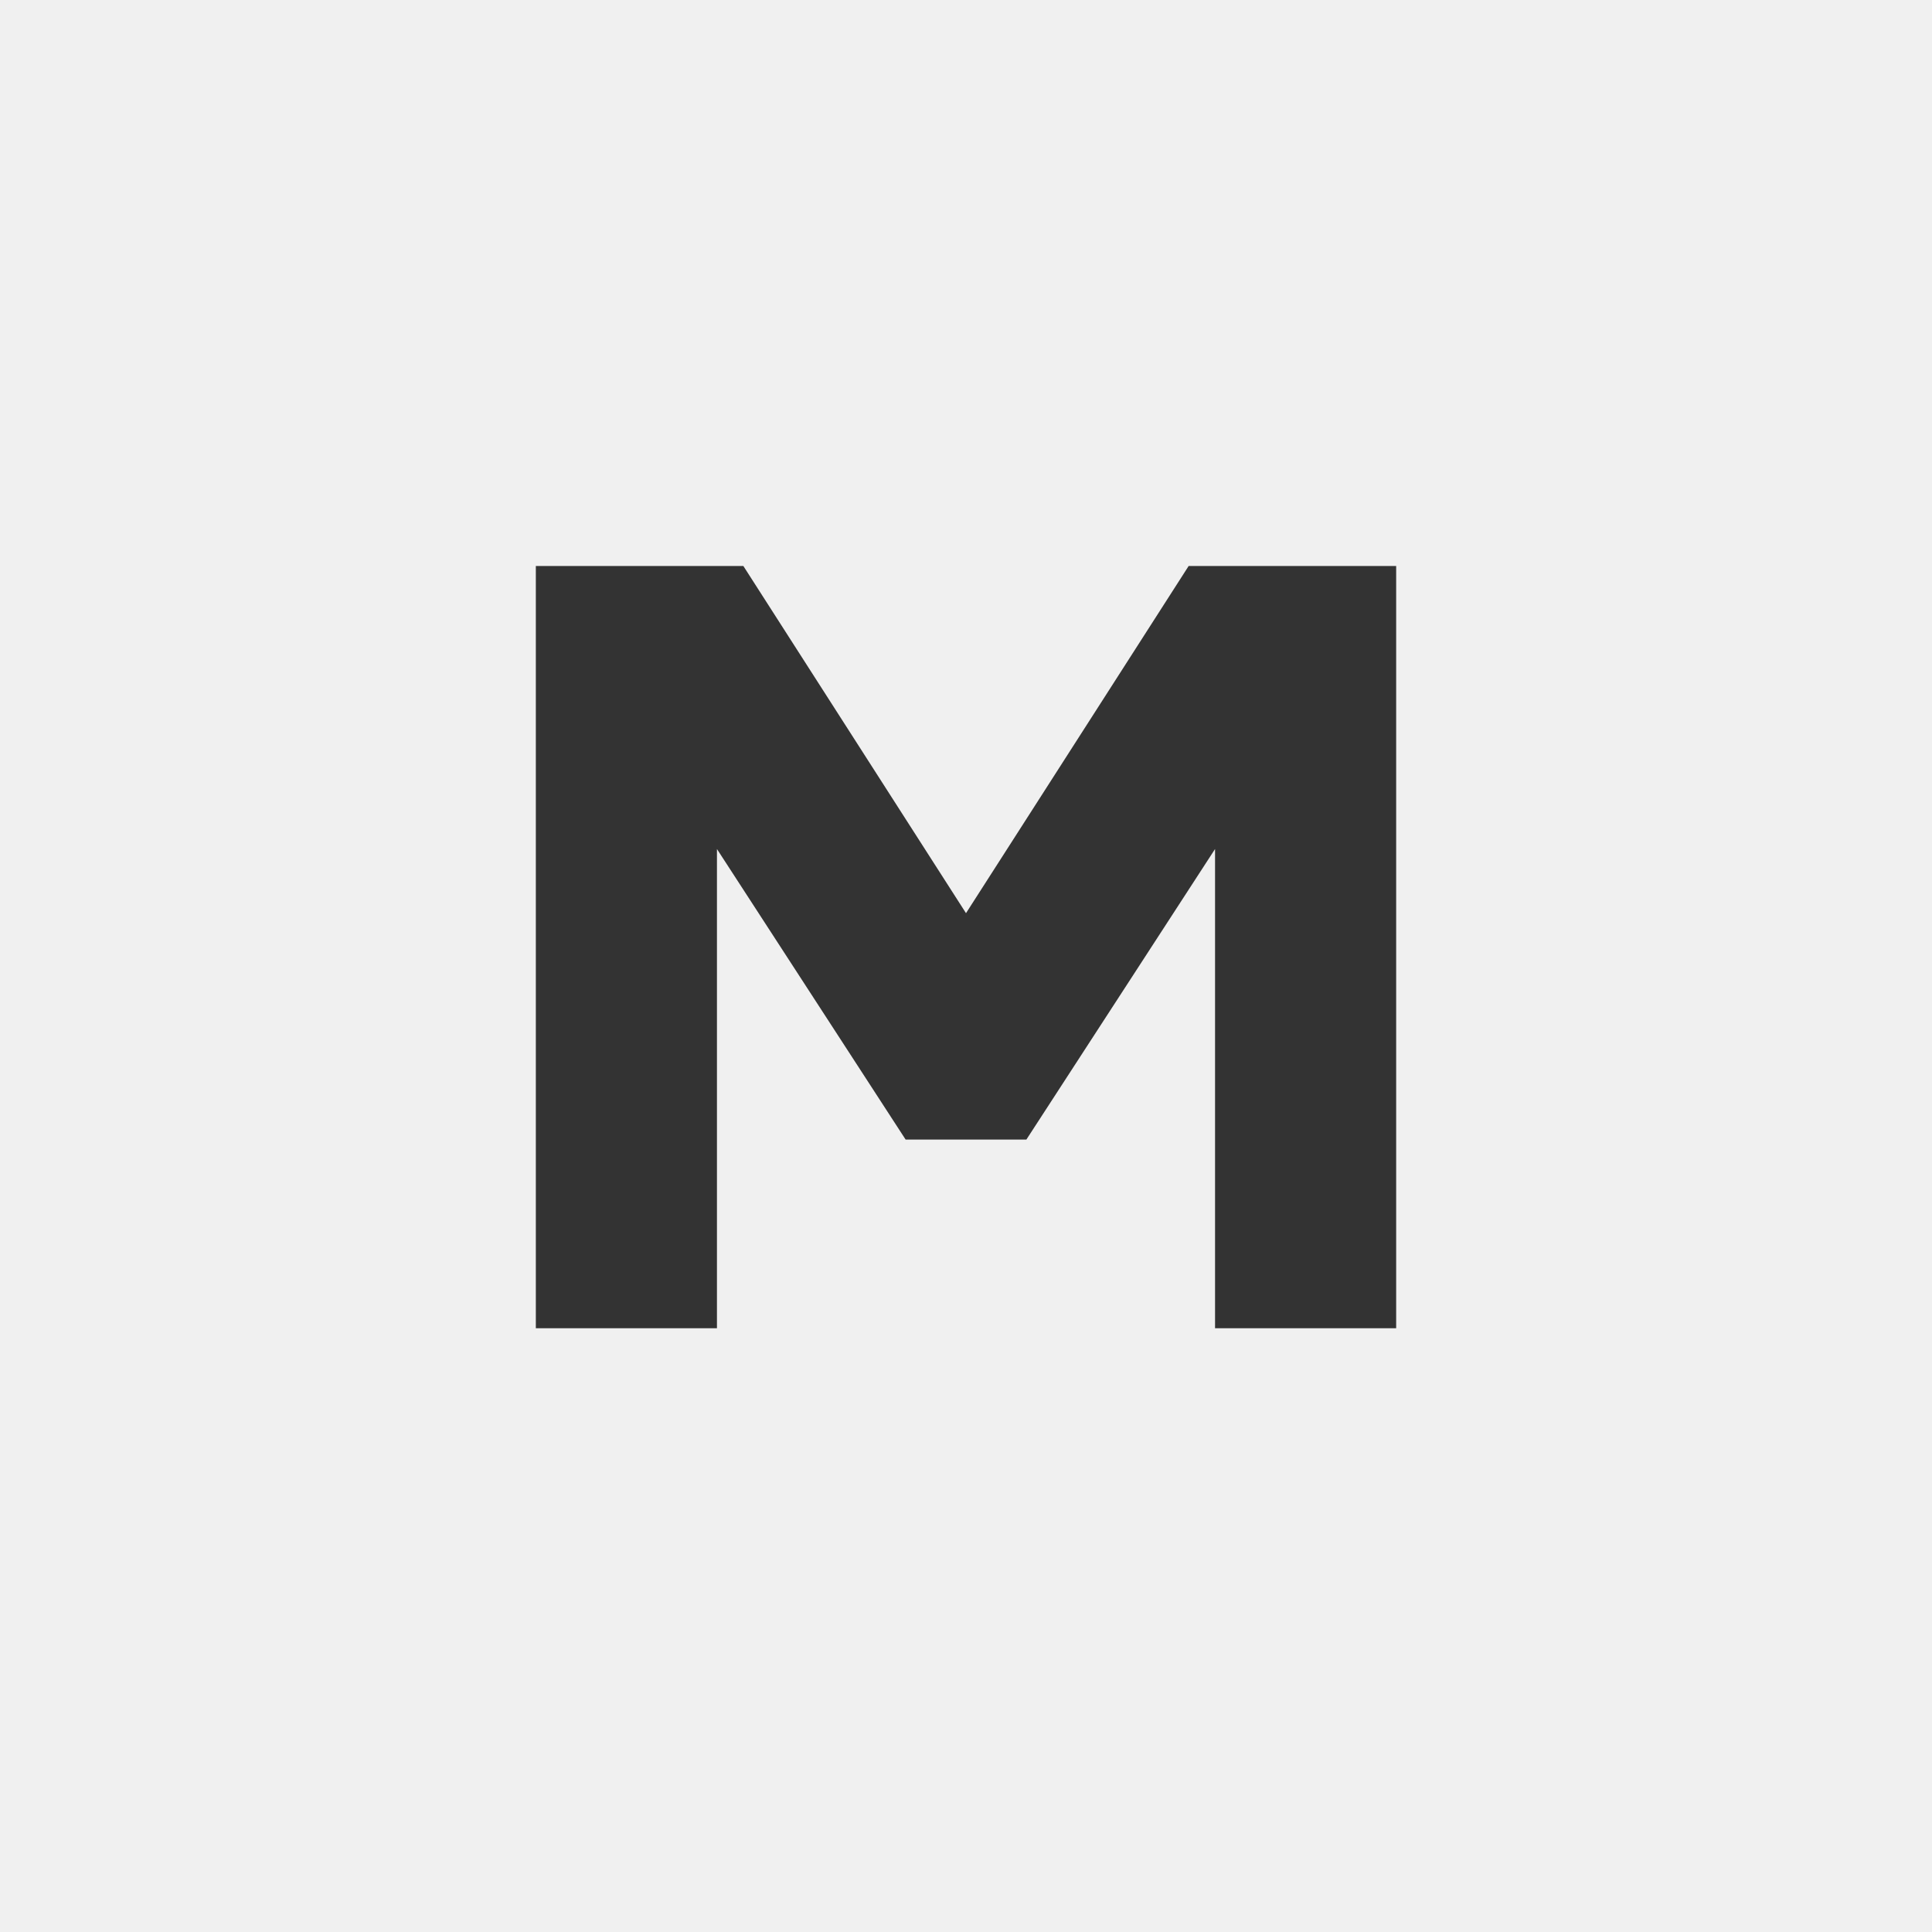
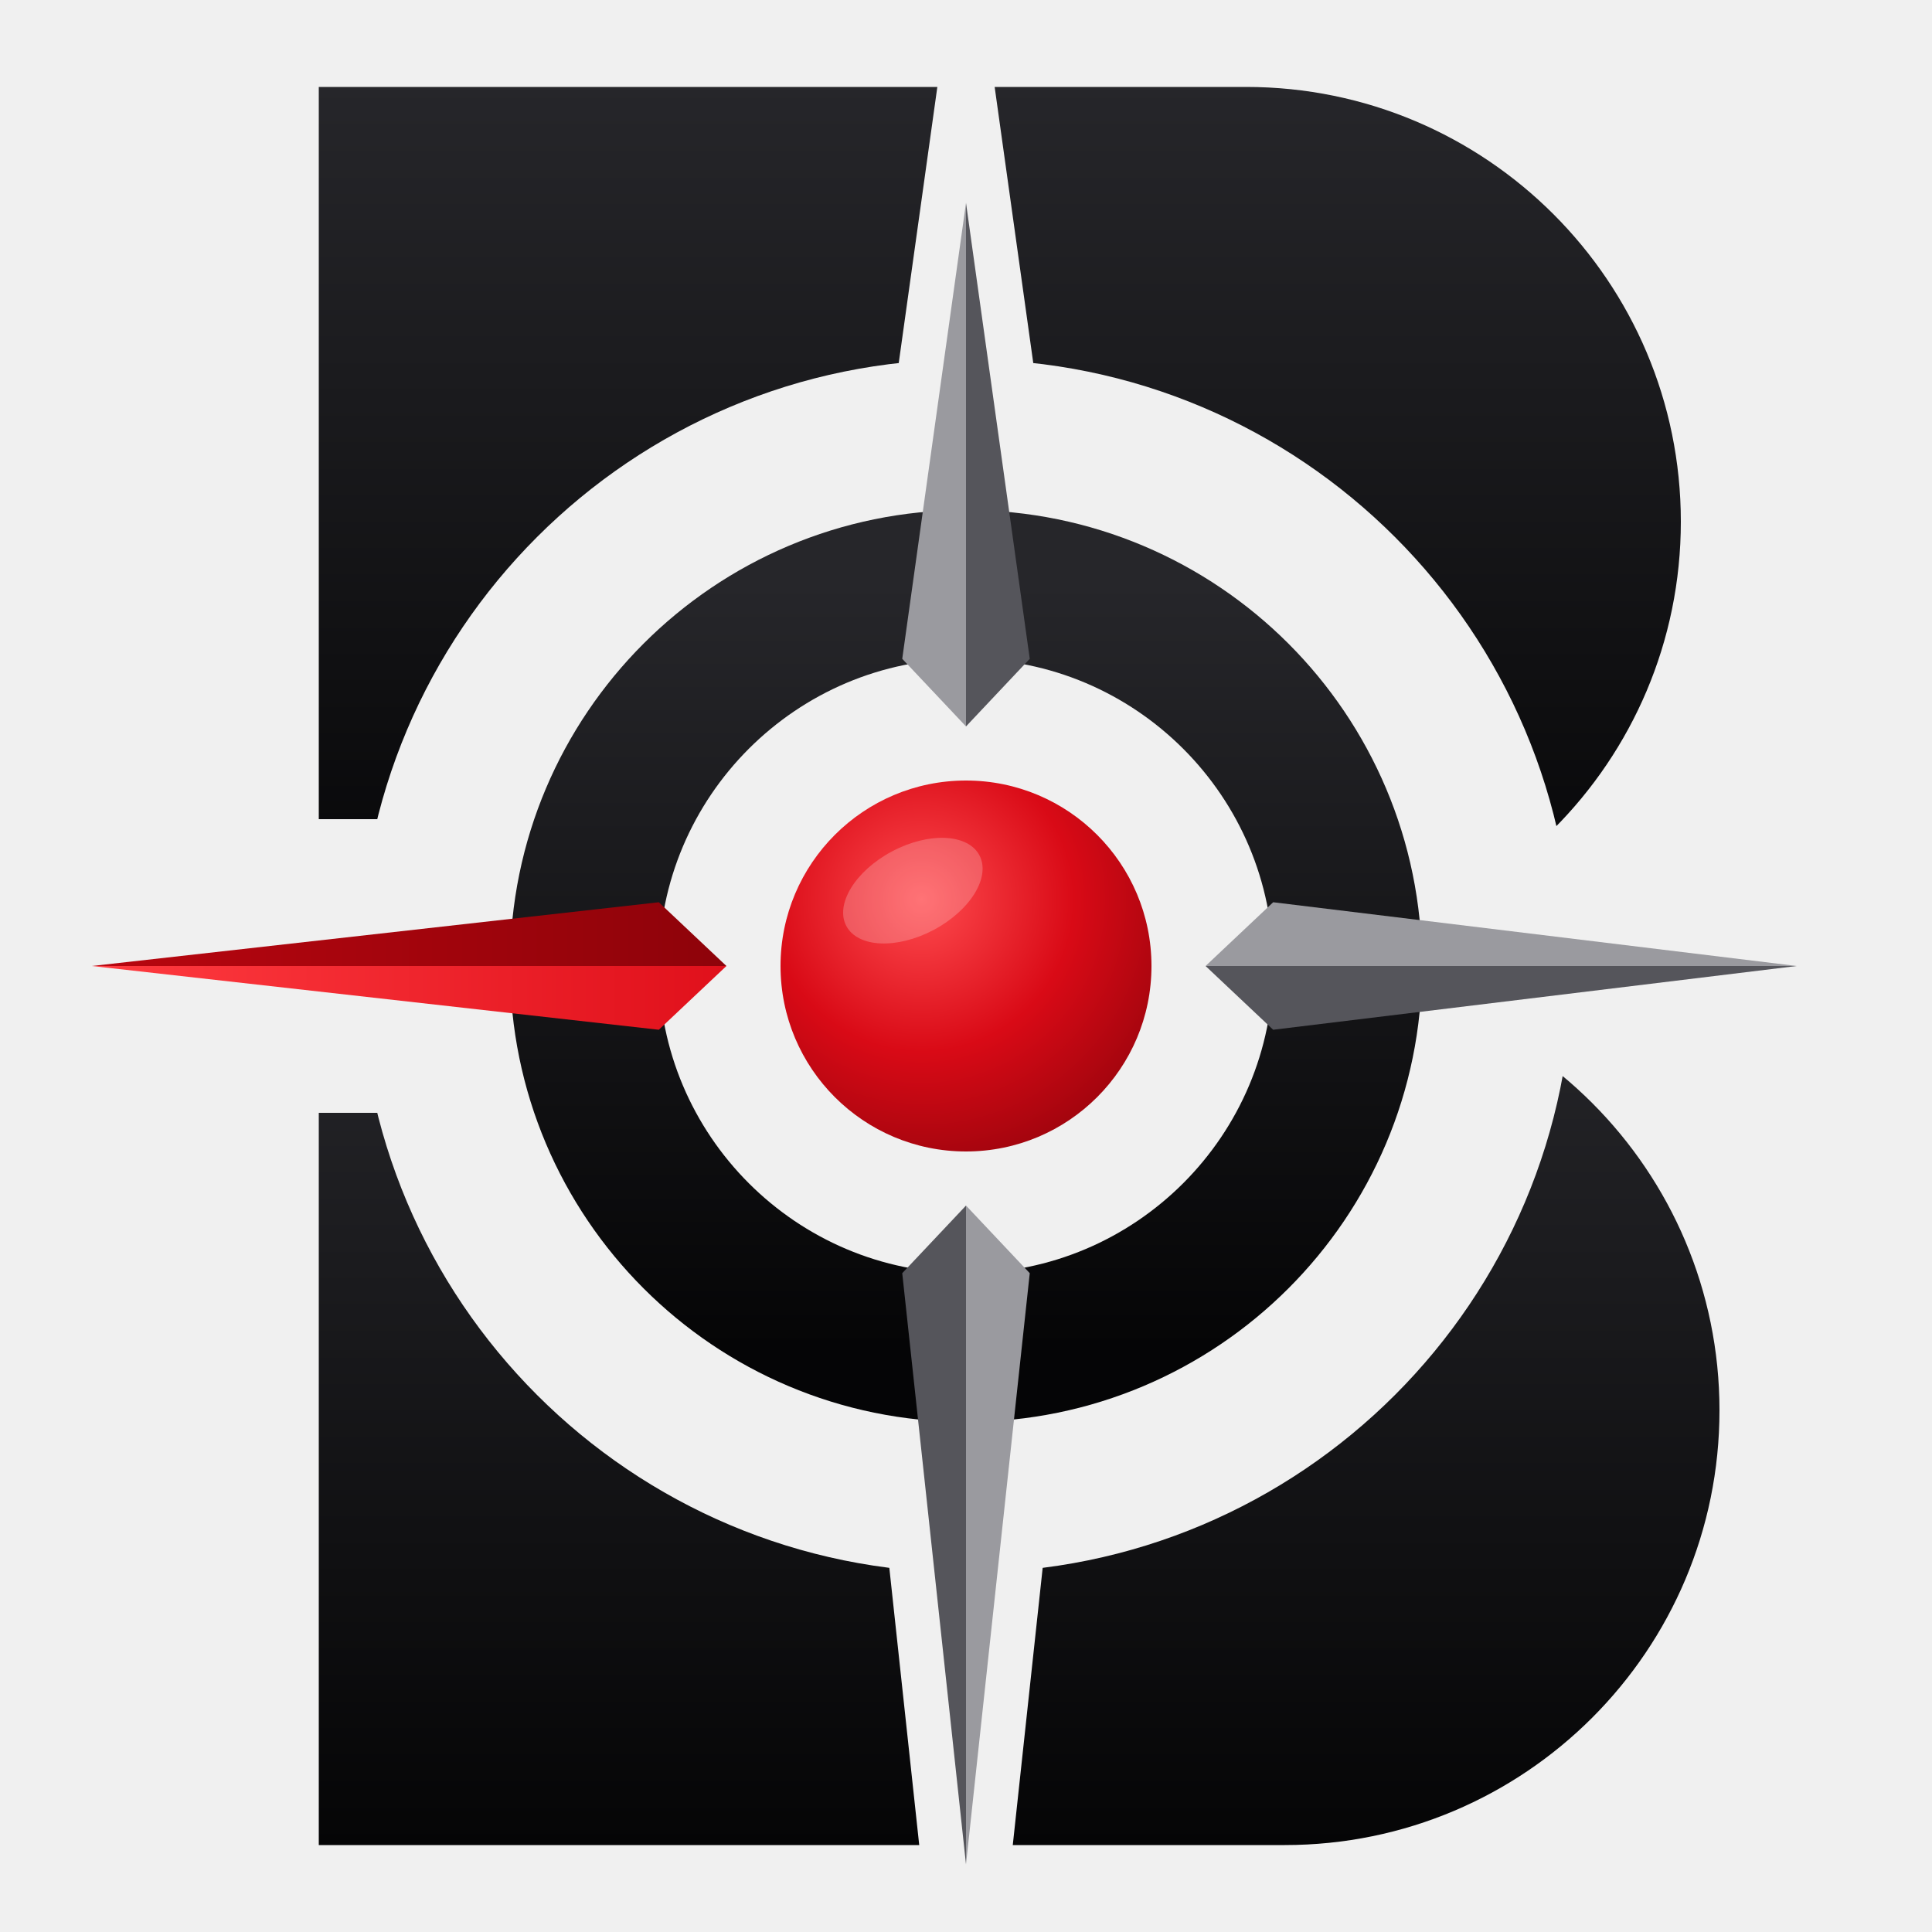
- <svg xmlns="http://www.w3.org/2000/svg" viewBox="0 0 512 512">
-   <path d="M142 352V150h55l59 92 59-92h55v202h-48V225l-50 77h-32l-50-77v127h-48z" fill="#333333" />
+ <svg xmlns="http://www.w3.org/2000/svg" viewBox="0 0 2000 2000" width="1000" height="1000">
+   <defs>
+     <linearGradient id="ink" x1="0" y1="0" x2="0" y2="1">
+       <stop offset="0" stop-color="#26262A" />
+       <stop offset="1" stop-color="#050506" />
+     </linearGradient>
+     <radialGradient id="dot" cx="0.38" cy="0.32" r="0.75">
+       <stop offset="0" stop-color="#FF4B4F" />
+       <stop offset="0.55" stop-color="#D90A16" />
+       <stop offset="1" stop-color="#9E040D" />
+     </radialGradient>
+     <linearGradient id="redL">
+       <stop offset="0" stop-color="#FF3B40" />
+       <stop offset="1" stop-color="#E0101B" />
+     </linearGradient>
+     <linearGradient id="redD">
+       <stop offset="0" stop-color="#B8060F" />
+       <stop offset="1" stop-color="#8E030A" />
+     </linearGradient>
+     <linearGradient id="shine" x1="0" y1="0" x2="1" y2="0">
+       <stop offset="0" stop-color="#fff" stop-opacity="0" />
+       <stop offset="0.5" stop-color="#fff" stop-opacity="0.85" />
+       <stop offset="1" stop-color="#fff" stop-opacity="0" />
+     </linearGradient>
+     <mask id="cut" maskUnits="userSpaceOnUse" x="0" y="0" width="2000" height="2000">
+       <rect width="2000" height="2000" fill="#fff" />
+       <circle cx="1000" cy="1000" r="628" fill="#000" />
+       <rect x="300" y="848" width="420" height="304" fill="#000" />
+       <g fill="#000" stroke="#000" stroke-width="92" stroke-linejoin="miter" stroke-miterlimit="8">
+         <path d="M1000 210 L934 682 L1000 752 L1066 682 Z" />
+         <path d="M1860 1000 L1318 934 L1248 1000 L1318 1066 Z" />
+         <path d="M1000 1930 L1066 1318 L1000 1248 L934 1318 Z" />
+         <path d="M95 1000 L682 1066 L752 1000 L682 934 Z" />
+       </g>
+     </mask>
+     <mask id="sil" maskUnits="userSpaceOnUse" x="0" y="0" width="2000" height="2000">
+       <g mask="url(#cut)">
+         <path d="M330 90 H1290 A450 450 0 0 1 1290 990 H330 Z" fill="#fff" />
+         <path d="M330 1010 H1330 A450 450 0 0 1 1330 1910 H330 Z" fill="#fff" />
+       </g>
+       <circle cx="1000" cy="1000" r="395" fill="none" stroke="#fff" stroke-width="154" />
+       <circle cx="1000" cy="1000" r="192" fill="#fff" />
+     </mask>
+   </defs>
+   <g mask="url(#cut)">
+     <path class="b-top" d="M330 90 H1290 A450 450 0 0 1 1290 990 H330 Z" fill="url(#ink)" />
+     <path class="b-bot" d="M330 1010 H1330 A450 450 0 0 1 1330 1910 H330 Z" fill="url(#ink)" />
+   </g>
+   <circle class="ring" cx="1000" cy="1000" r="395" fill="none" stroke="url(#ink)" stroke-width="154" pathLength="100" />
+   <g class="star">
+     <g class="pt pt-n">
+       <path d="M1000 210 L934 682 L1000 752 Z" fill="#9A9A9F" />
+       <path d="M1000 210 L1066 682 L1000 752 Z" fill="#55555B" />
+     </g>
+     <g class="pt pt-e">
+       <path d="M1860 1000 L1318 934 L1248 1000 Z" fill="#9A9A9F" />
+       <path d="M1860 1000 L1318 1066 L1248 1000 Z" fill="#55555B" />
+     </g>
+     <g class="pt pt-s">
+       <path d="M1000 1930 L1066 1318 L1000 1248 Z" fill="#9A9A9F" />
+       <path d="M1000 1930 L934 1318 L1000 1248 Z" fill="#55555B" />
+     </g>
+     <g class="pt pt-w">
+       <path d="M95 1000 L682 1066 L752 1000 Z" fill="url(#redL)" />
+       <path d="M95 1000 L682 934 L752 1000 Z" fill="url(#redD)" />
+     </g>
+   </g>
+   <g class="dot">
+     <circle cx="1000" cy="1000" r="192" fill="url(#dot)" />
+     <ellipse cx="945" cy="922" rx="78" ry="46" fill="#fff" opacity="0.22" transform="rotate(-28 945 922)" />
+   </g>
</svg>
